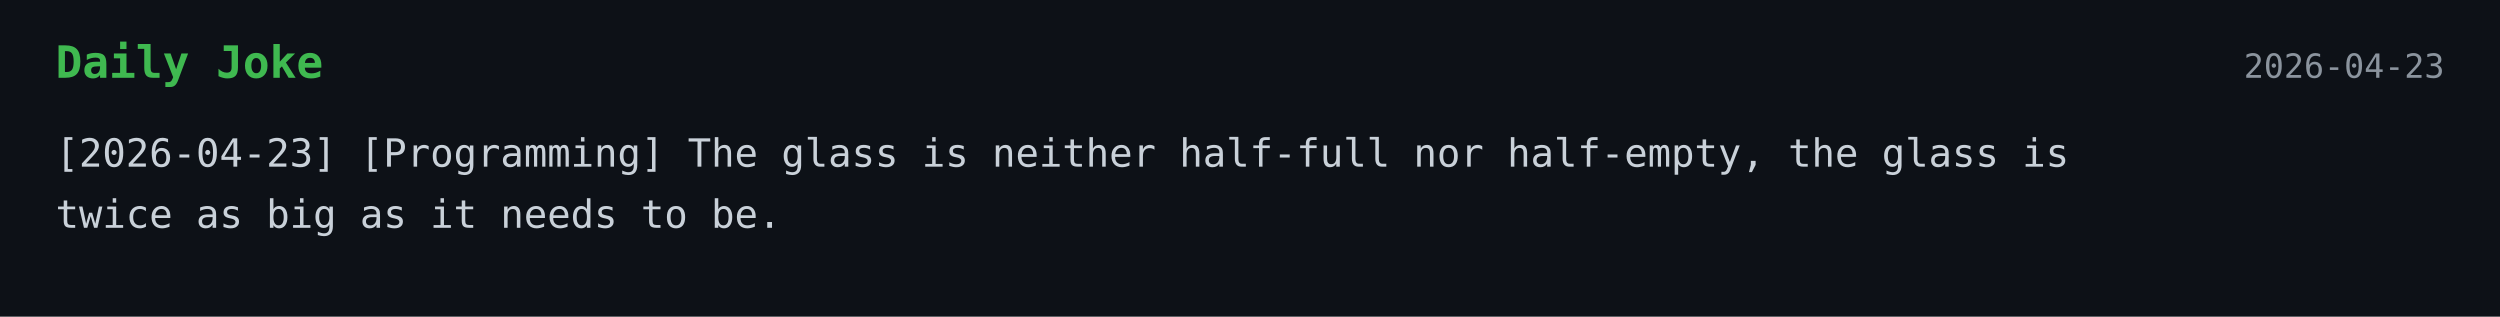
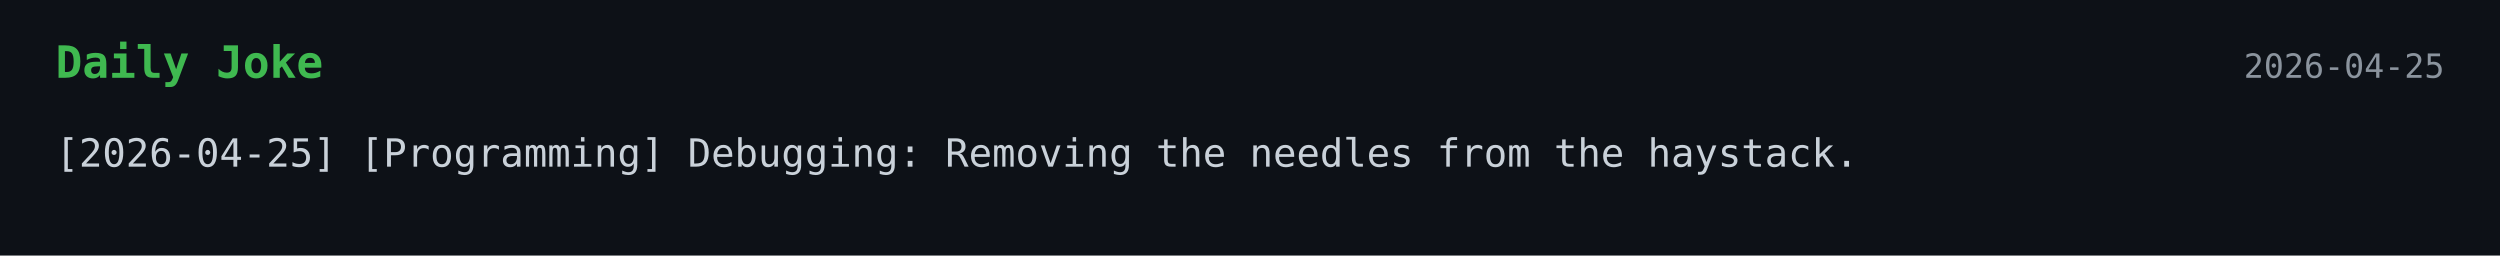
- <svg xmlns="http://www.w3.org/2000/svg" width="900" height="114">
+ <svg xmlns="http://www.w3.org/2000/svg" width="900" height="92">
  <style>
    .bg { fill: #0d1117; }
    .title { font: 700 16px monospace; fill: #3fb950; }
    .text { font: 14px monospace; fill: #c9d1d9; }
    .date { font: 12px monospace; fill: #8b949e; }
  </style>
  <rect width="100%" height="100%" class="bg" />
  <text x="20" y="28" class="title">Daily Joke</text>
-   <text x="880" y="28" text-anchor="end" class="date">2026-04-23</text>
-   <text x="20" y="60" class="text">[2026-04-23] [Programming] The glass is neither half-full nor half-empty, the glass is</text>
-   <text x="20" y="82" class="text">twice as big as it needs to be.</text>
+   <text x="880" y="28" text-anchor="end" class="date">2026-04-25</text>
+   <text x="20" y="60" class="text">[2026-04-25] [Programming] Debugging: Removing the needles from the haystack.</text>
</svg>
